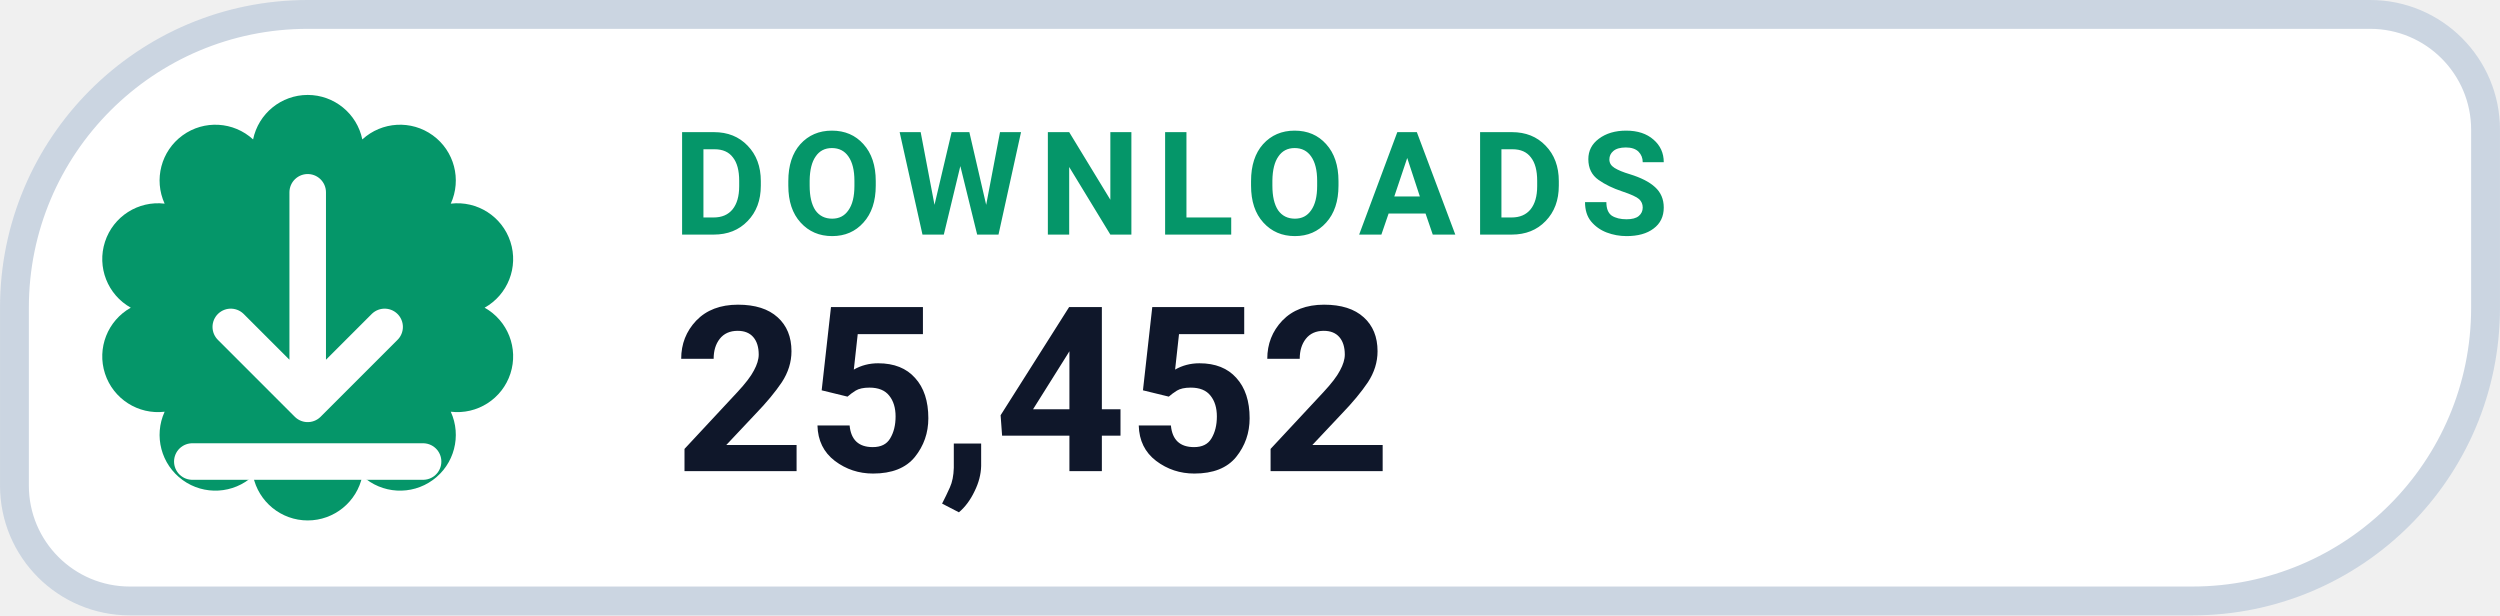
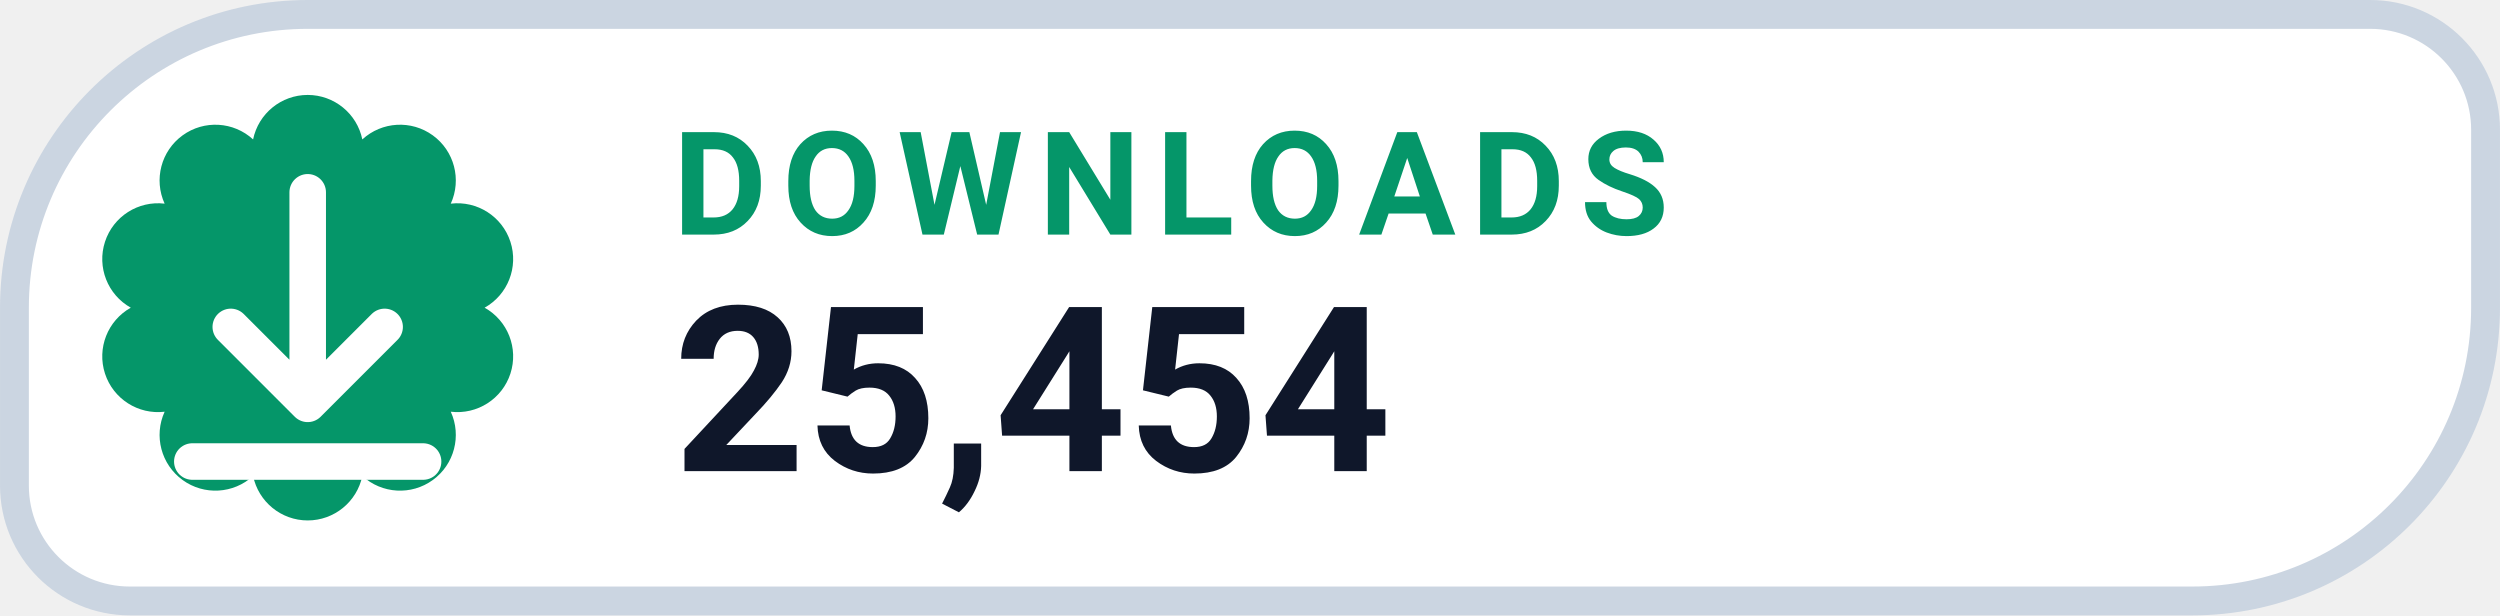
- <svg xmlns="http://www.w3.org/2000/svg" width="126" height="31.015" viewBox="0 0 130 32" role="img" aria-label="DOWNLOADS 25,452">
+ <svg xmlns="http://www.w3.org/2000/svg" width="126" height="31.015" viewBox="0 0 130 32" role="img" aria-label="DOWNLOADS 25,454">
  <path d="M 16.00 0.75 H 123.25 A 6.00 6.00 0 0 1 129.25 6.75 V 16.00 A 15.25 15.25 0 0 1 114.00 31.25 H 6.75 A 6.00 6.00 0 0 1 0.75 25.25 V 16.00 A 15.25 15.25 0 0 1 16.00 0.75 Z" fill="#FFFFFF" stroke="#CBD5E1" stroke-width="1.5" />
  <path d="M 13.16 7.25 A 2.90 2.90 0 0 1 18.84 7.25 A 2.90 2.90 0 0 1 23.44 10.59 A 2.90 2.90 0 0 1 25.20 16.00 A 2.90 2.90 0 0 1 23.44 21.41 A 2.90 2.90 0 0 1 18.84 24.75 A 2.90 2.90 0 0 1 13.16 24.75 A 2.90 2.90 0 0 1 8.56 21.41 A 2.90 2.90 0 0 1 6.80 16.00 A 2.90 2.90 0 0 1 8.56 10.59 A 2.90 2.90 0 0 1 13.16 7.25 Z" fill="#059669" />
  <g transform="translate(16 16)" style="color:#FFFFFF;">
    <path d="M0 -6 v11 m0 0 l4 -4 m-4 4 l-4 -4 M-6 8 h12" fill="none" stroke="currentColor" stroke-width="1.9" stroke-linecap="round" stroke-linejoin="round" />
  </g>
  <text x="35" y="12.2" fill="#059669" font-family="-apple-system,BlinkMacSystemFont,'Segoe UI',Roboto,Helvetica,Arial,sans-serif" font-size="7.5" font-weight="700" letter-spacing=".8">DOWNLOADS</text>
-   <text x="35" y="24.5" fill="#0F172A" font-family="-apple-system,BlinkMacSystemFont,'Segoe UI',Roboto,Helvetica,Arial,sans-serif" font-size="12" font-weight="750">25,452</text>
+   <text x="35" y="24.5" fill="#0F172A" font-family="-apple-system,BlinkMacSystemFont,'Segoe UI',Roboto,Helvetica,Arial,sans-serif" font-size="12" font-weight="750">25,454</text>
</svg>
